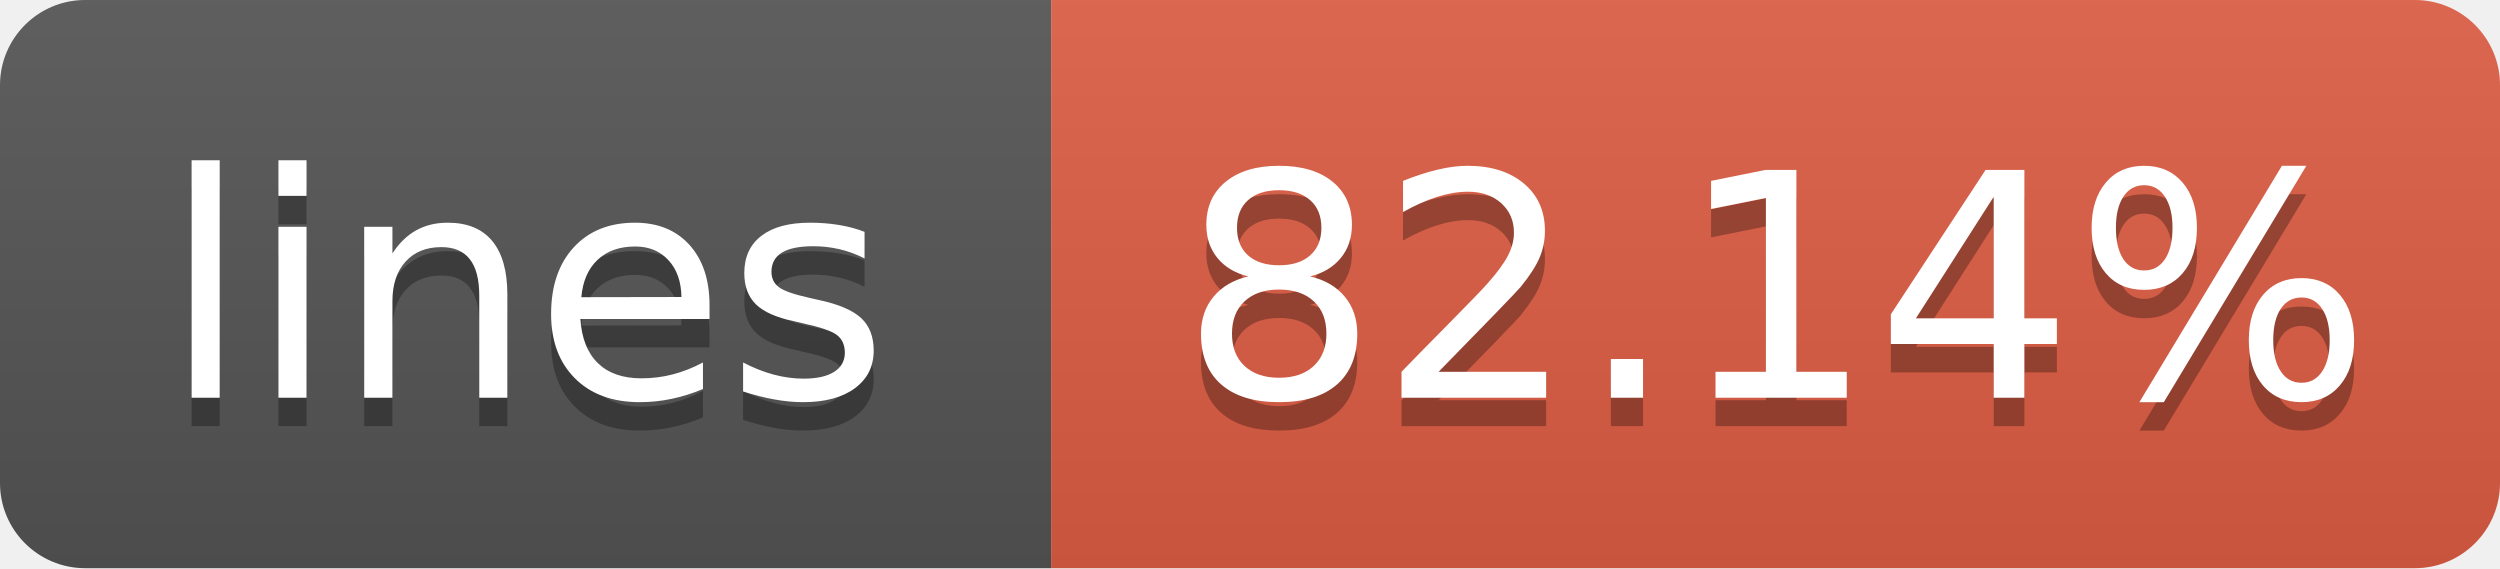
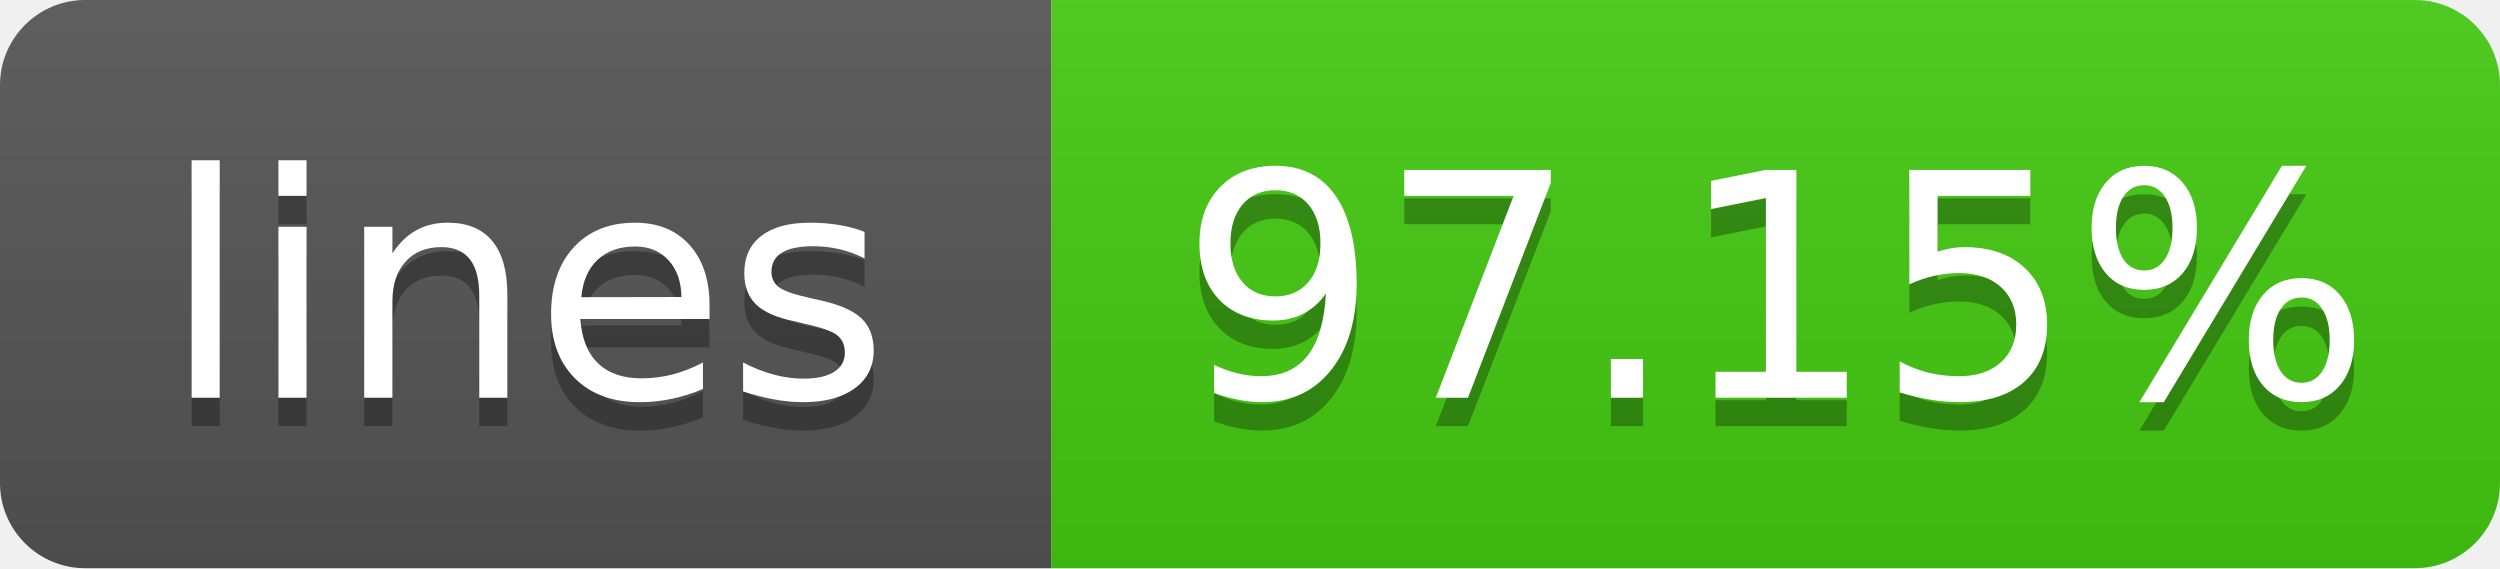
- <svg xmlns="http://www.w3.org/2000/svg" width="88" height="20" role="img" aria-label="lines: 82.14%">
+ <svg xmlns="http://www.w3.org/2000/svg" width="88" height="20" role="img" aria-label="lines: 97.15%">
  <linearGradient id="s" x2="0" y2="100%">
    <stop offset="0" stop-color="#bbb" stop-opacity=".1" />
    <stop offset="1" stop-opacity=".1" />
  </linearGradient>
  <clipPath id="r">
    <rect width="88" height="20" rx="3" fill="#fff" />
  </clipPath>
  <g clip-path="url(#r)">
    <rect width="37" height="20" fill="#555" />
-     <rect x="37" width="51" height="20" fill="#e05d44" />
+     <rect x="37" width="51" height="20" fill="#4c1" />
    <rect width="88" height="20" fill="url(#s)" />
  </g>
  <g fill="#fff" text-anchor="middle" font-family="Verdana,Geneva,DejaVu Sans,sans-serif" text-rendering="geometricPrecision" font-size="110">
    <text aria-hidden="true" x="185" y="150" fill="#010101" fill-opacity=".3" transform="scale(.1)" textLength="270">lines</text>
    <text x="185" y="140" transform="scale(.1)" textLength="270">lines</text>
-     <text aria-hidden="true" x="625" y="150" fill="#010101" fill-opacity=".3" transform="scale(.1)" textLength="410">82.14%</text>
-     <text x="625" y="140" transform="scale(.1)" textLength="410">82.14%</text>
+     <text aria-hidden="true" x="625" y="150" fill="#010101" fill-opacity=".3" transform="scale(.1)" textLength="410">97.15%</text>
+     <text x="625" y="140" transform="scale(.1)" textLength="410">97.15%</text>
  </g>
</svg>
